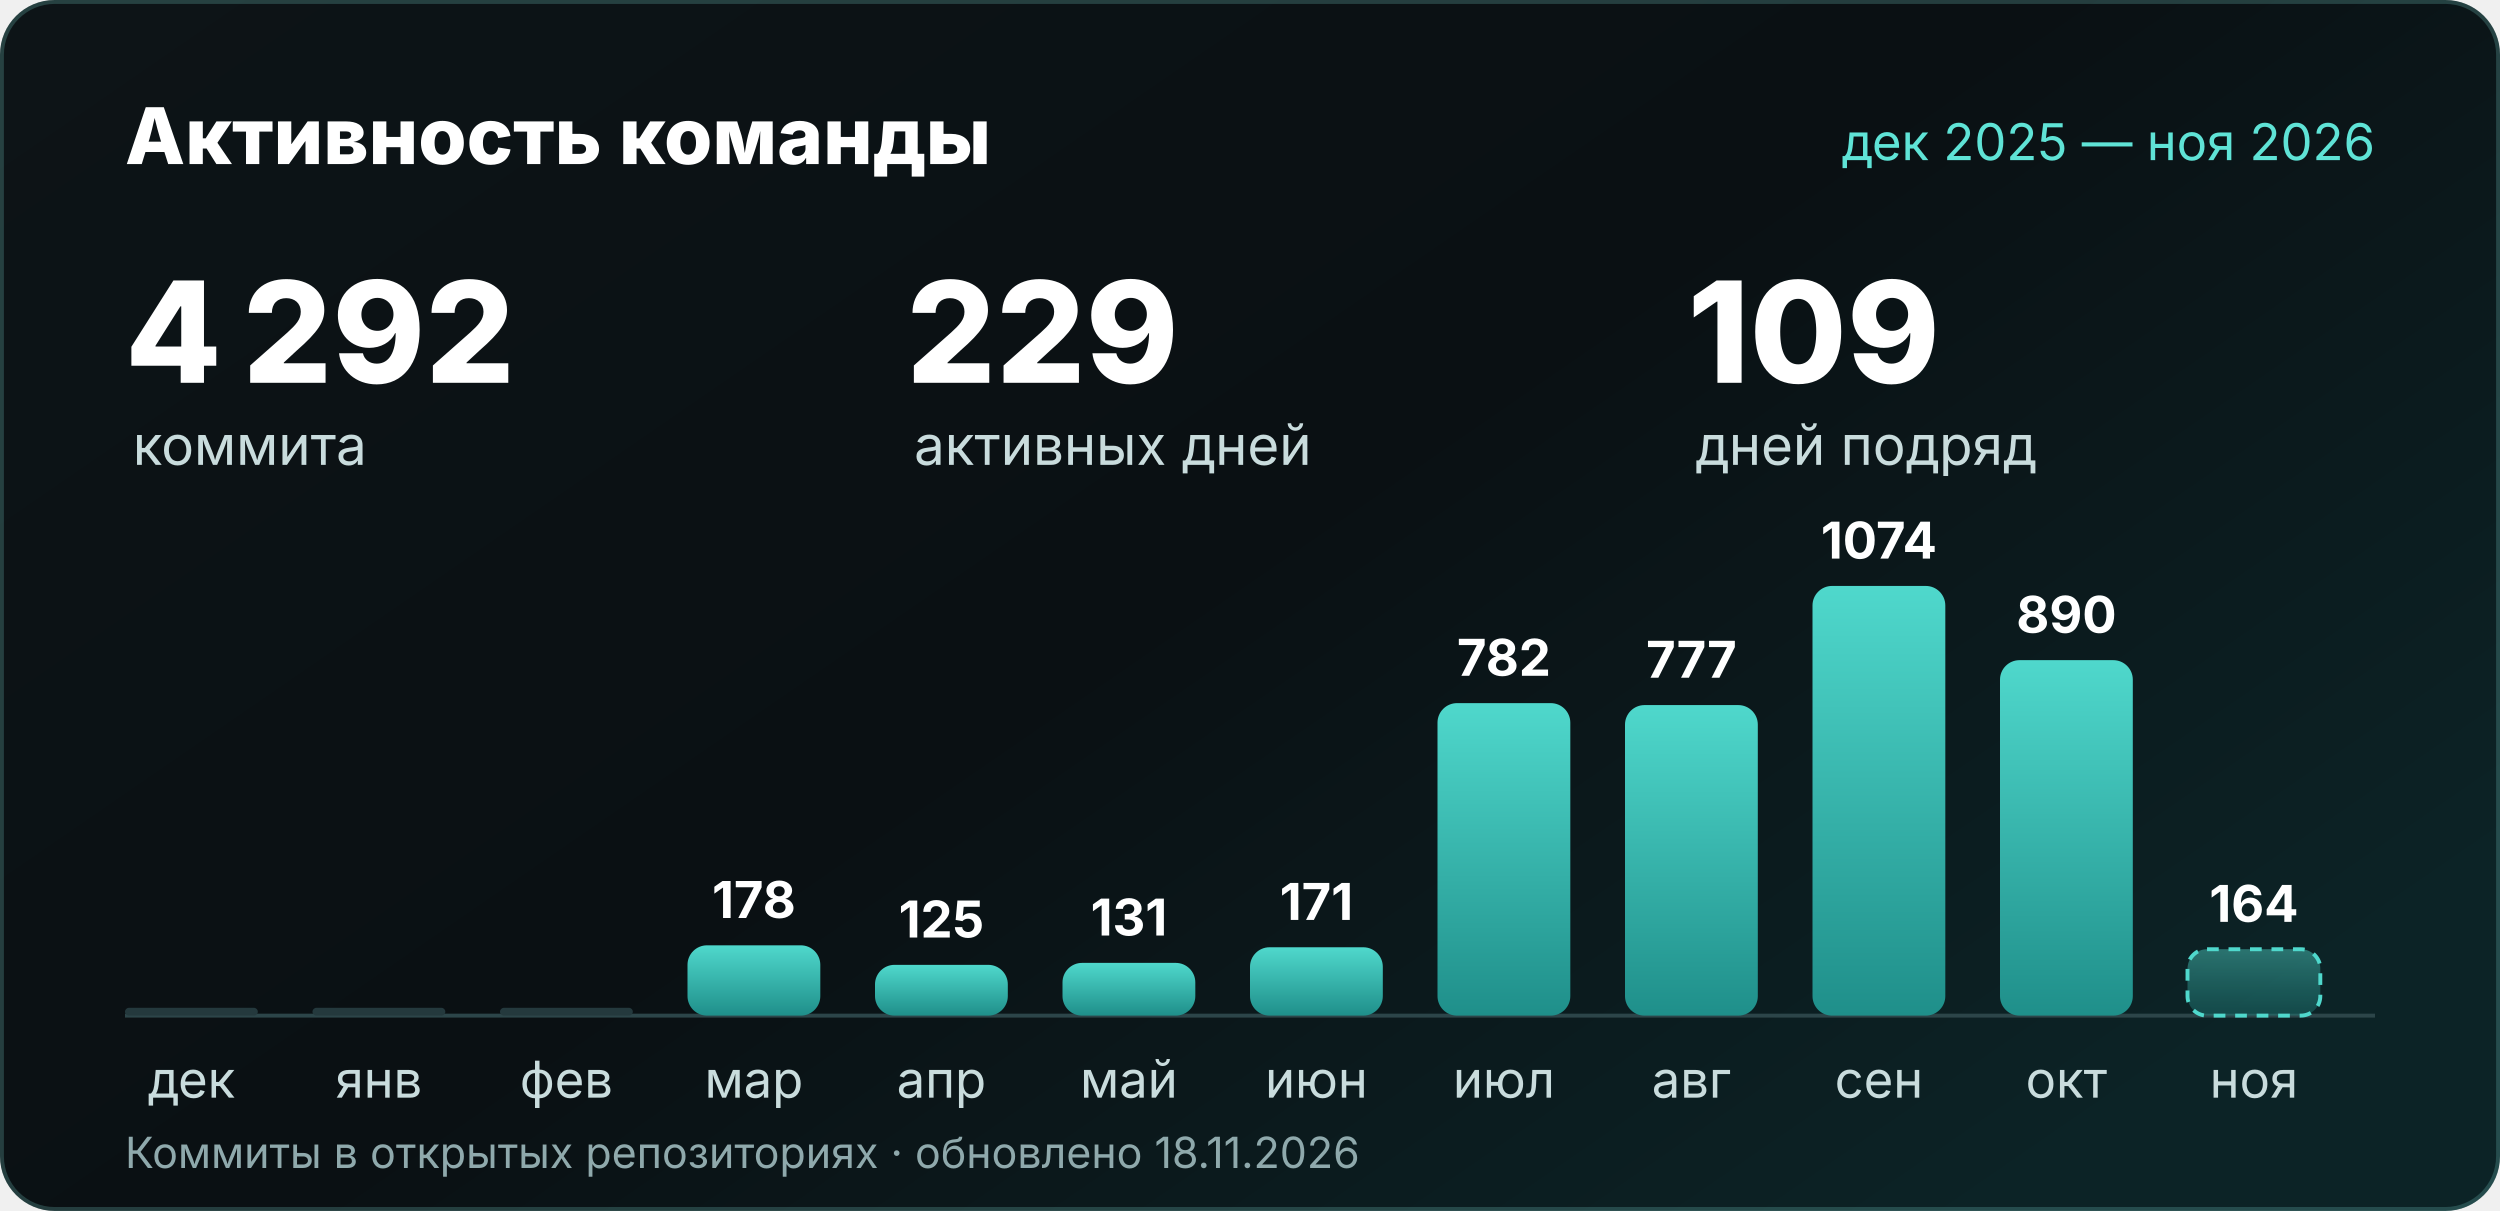
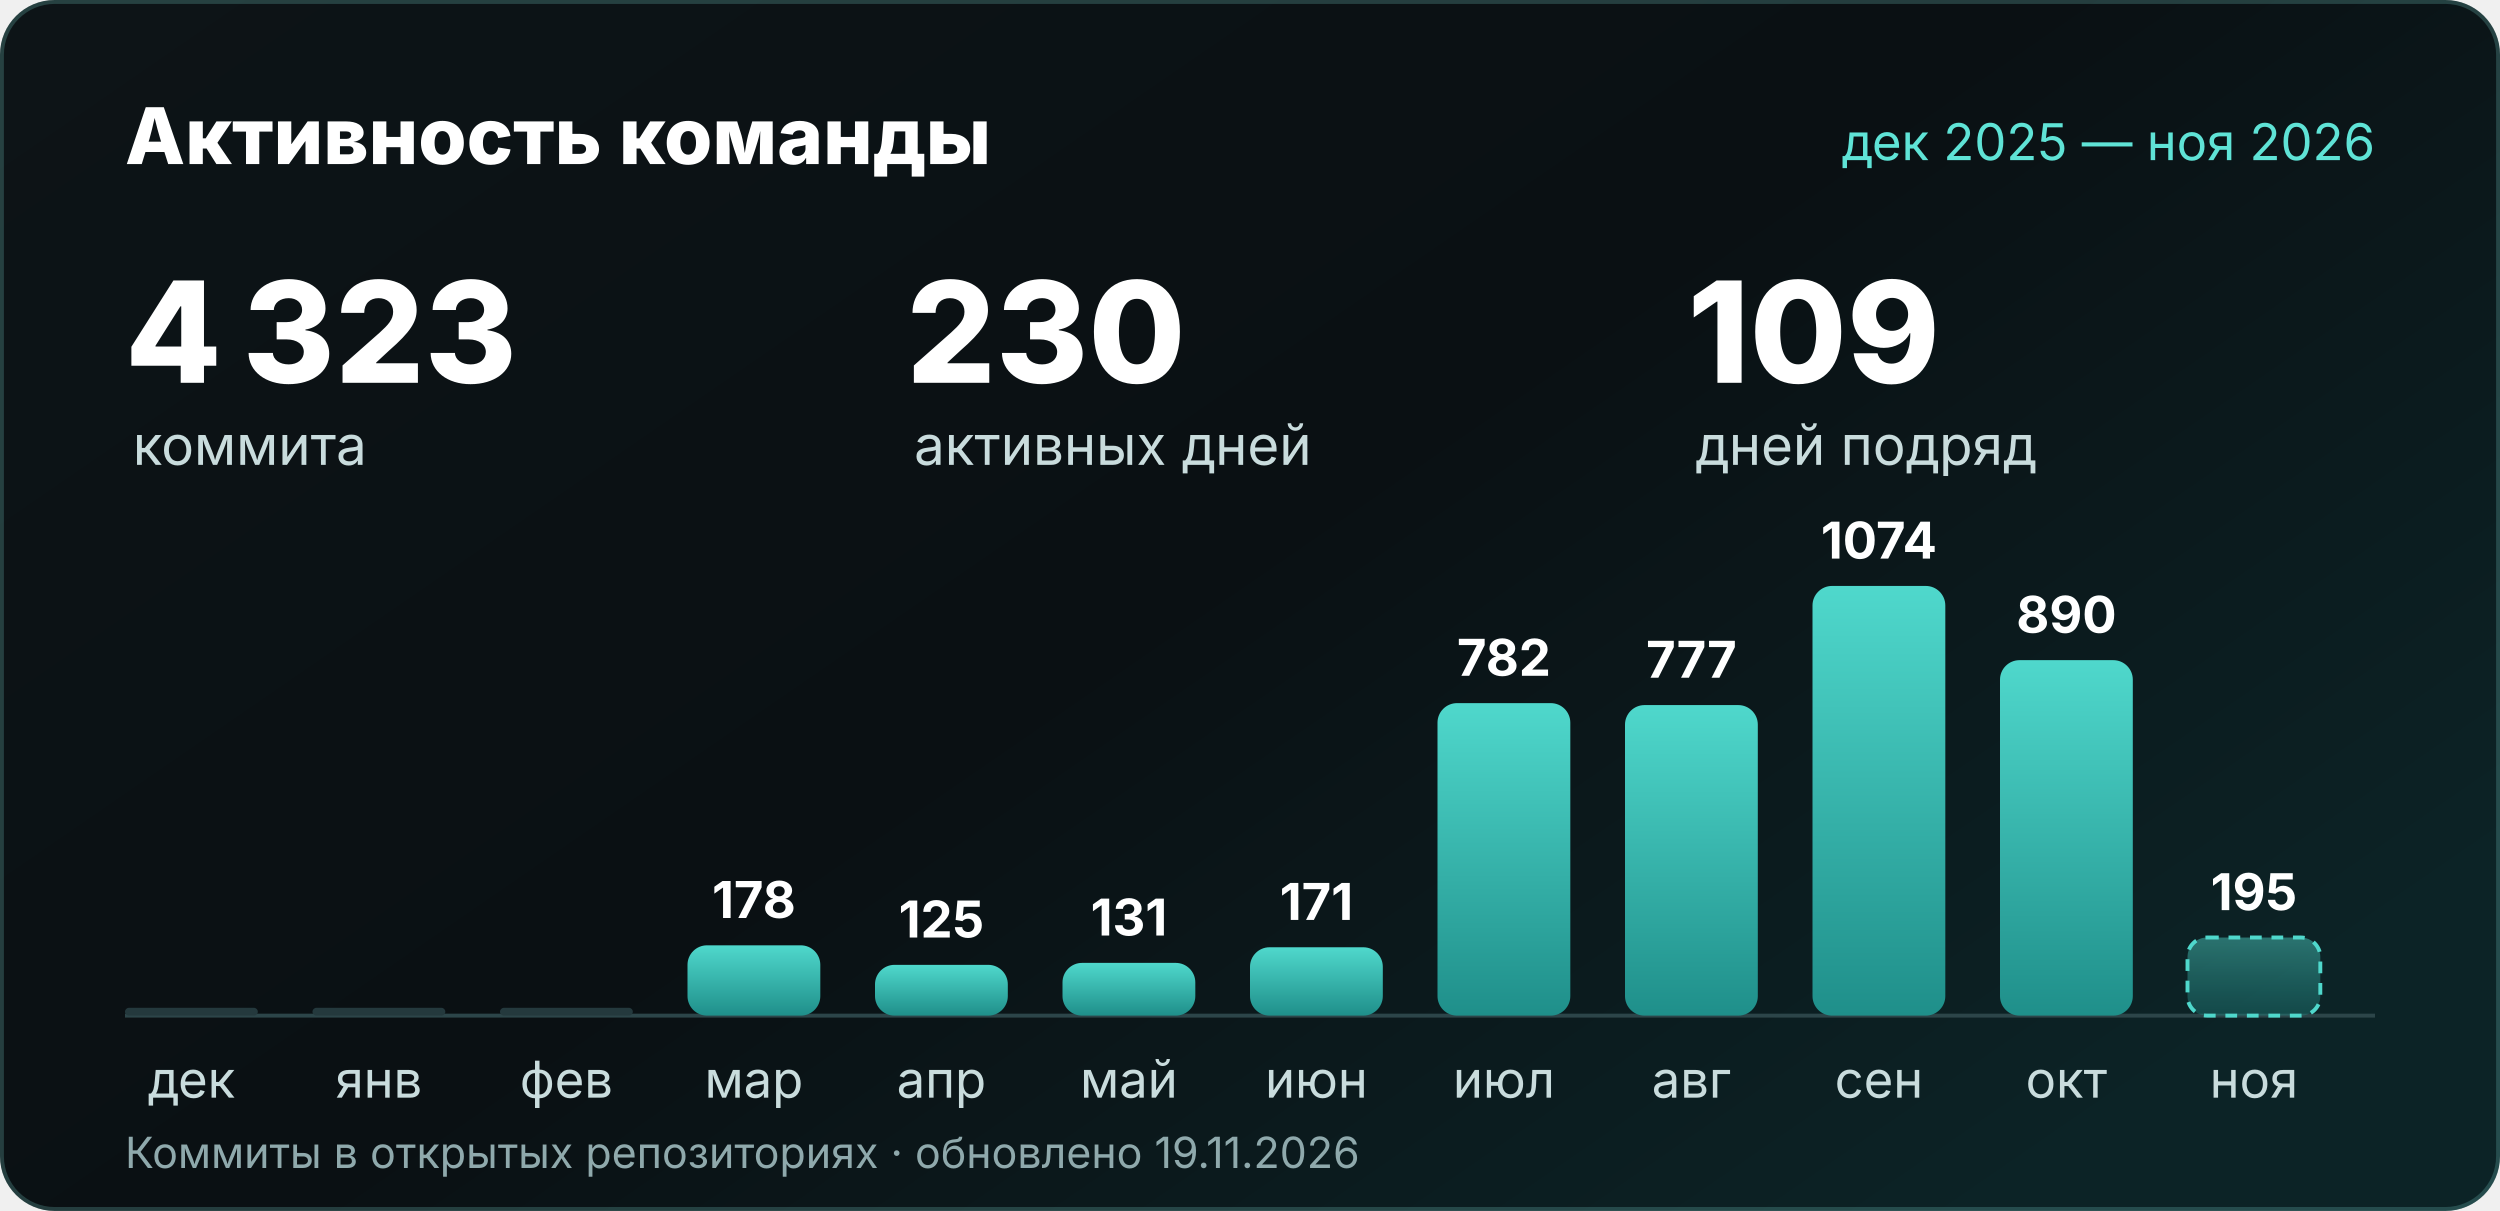
<svg xmlns="http://www.w3.org/2000/svg" width="1280" height="620" viewBox="0 0 1280 620" role="img" aria-labelledby="t d">
  <defs>
    <linearGradient id="bg" x2="1" y2=".7">
      <stop stop-color="#0d1417" />
      <stop offset=".55" stop-color="#0a1013" />
      <stop offset="1" stop-color="#0c2326" />
    </linearGradient>
    <linearGradient id="bar" x2="0" y2="1">
      <stop stop-color="#4fd8cc" />
      <stop offset="1" stop-color="#1f8f8a" />
    </linearGradient>
    <linearGradient id="barNow" x2="0" y2="1">
      <stop stop-color="#4fd8cc" stop-opacity=".45" />
      <stop offset="1" stop-color="#1f8f8a" stop-opacity=".35" />
    </linearGradient>
  </defs>
  <rect width="1280" height="620" rx="28" fill="url(#bg)" />
  <rect x="1" y="1" width="1278" height="618" rx="27" fill="none" stroke="#7fe0d6" stroke-opacity=".22" stroke-width="2" />
  <g font-family="'Segoe UI', Inter, 'Helvetica Neue', Arial, sans-serif">
    <text x="64" y="84" font-size="40" font-weight="800" fill="#ffffff">Активность команды</text>
    <text x="1216" y="82" text-anchor="end" font-size="26" fill="#5fe3d6">дек 2025 — ноя 2026</text>
-     <text x="64" y="196" font-size="72" font-weight="800" fill="#ffffff">4 292</text>
+     <text x="64" y="196" font-size="72" font-weight="800" fill="#ffffff">4 323</text>
    <text x="68" y="238" font-size="28" fill="#c9dcdd">коммита</text>
-     <text x="464" y="196" font-size="72" font-weight="800" fill="#ffffff">229</text>
+     <text x="464" y="196" font-size="72" font-weight="800" fill="#ffffff">230</text>
    <text x="468" y="238" font-size="28" fill="#c9dcdd">активных дней</text>
    <text x="864" y="196" font-size="72" font-weight="800" fill="#ffffff">109</text>
    <text x="868" y="238" font-size="28" fill="#c9dcdd">дней подряд</text>
    <line x1="64" y1="520" x2="1216" y2="520" stroke="#2c4549" stroke-width="2" />
    <rect x="64" y="516" width="68" height="4" rx="2" fill="#24393d" />
    <text x="98.0" y="562" text-anchor="middle" font-size="26" fill="#c9dcdd">дек</text>
    <rect x="160" y="516" width="68" height="4" rx="2" fill="#24393d" />
    <text x="194.0" y="562" text-anchor="middle" font-size="26" fill="#c9dcdd">янв</text>
    <rect x="256" y="516" width="68" height="4" rx="2" fill="#24393d" />
    <text x="290.0" y="562" text-anchor="middle" font-size="26" fill="#c9dcdd">фев</text>
    <rect x="352" y="484" width="68" height="36" rx="10" fill="url(#bar)" />
    <text x="386.0" y="470" text-anchor="middle" font-size="26" font-weight="700" fill="#ffffff">178</text>
    <text x="386.0" y="562" text-anchor="middle" font-size="26" fill="#c9dcdd">мар</text>
    <rect x="448" y="494" width="68" height="26" rx="10" fill="url(#bar)" />
    <text x="482.0" y="480" text-anchor="middle" font-size="26" font-weight="700" fill="#ffffff">125</text>
    <text x="482.0" y="562" text-anchor="middle" font-size="26" fill="#c9dcdd">апр</text>
    <rect x="544" y="493" width="68" height="27" rx="10" fill="url(#bar)" />
    <text x="578.0" y="479" text-anchor="middle" font-size="26" font-weight="700" fill="#ffffff">131</text>
    <text x="578.0" y="562" text-anchor="middle" font-size="26" fill="#c9dcdd">май</text>
    <rect x="640" y="485" width="68" height="35" rx="10" fill="url(#bar)" />
    <text x="674.0" y="471" text-anchor="middle" font-size="26" font-weight="700" fill="#ffffff">171</text>
    <text x="674.0" y="562" text-anchor="middle" font-size="26" fill="#c9dcdd">июн</text>
    <rect x="736" y="360" width="68" height="160" rx="10" fill="url(#bar)" />
    <text x="770.0" y="346" text-anchor="middle" font-size="26" font-weight="700" fill="#ffffff">782</text>
    <text x="770.0" y="562" text-anchor="middle" font-size="26" fill="#c9dcdd">июл</text>
    <rect x="832" y="361" width="68" height="159" rx="10" fill="url(#bar)" />
    <text x="866.0" y="347" text-anchor="middle" font-size="26" font-weight="700" fill="#ffffff">777</text>
    <text x="866.0" y="562" text-anchor="middle" font-size="26" fill="#c9dcdd">авг</text>
    <rect x="928" y="300" width="68" height="220" rx="10" fill="url(#bar)" />
    <text x="962.0" y="286" text-anchor="middle" font-size="26" font-weight="700" fill="#ffffff">1074</text>
    <text x="962.0" y="562" text-anchor="middle" font-size="26" fill="#c9dcdd">сен</text>
    <rect x="1024" y="338" width="68" height="182" rx="10" fill="url(#bar)" />
    <text x="1058.0" y="324" text-anchor="middle" font-size="26" font-weight="700" fill="#ffffff">890</text>
    <text x="1058.0" y="562" text-anchor="middle" font-size="26" fill="#c9dcdd">окт</text>
-     <rect x="1120" y="486" width="68" height="34" rx="10" fill="url(#barNow)" stroke="#4fd8cc" stroke-width="2" stroke-dasharray="6 5" />
-     <text x="1154.0" y="472" text-anchor="middle" font-size="26" font-weight="700" fill="#ffffff">164</text>
+     <rect x="1120" y="480" width="68" height="40" rx="10" fill="url(#barNow)" stroke="#4fd8cc" stroke-width="2" stroke-dasharray="6 5" />
+     <text x="1154.0" y="466" text-anchor="middle" font-size="26" font-weight="700" fill="#ffffff">195</text>
    <text x="1154.0" y="562" text-anchor="middle" font-size="26" fill="#c9dcdd">ноя</text>
-     <text x="64" y="598" font-size="22" fill="#8fa9ac">Коммиты в открытых репозиториях · обновлено 18.11.2026</text>
+     <text x="64" y="598" font-size="22" fill="#8fa9ac">Коммиты в открытых репозиториях · обновлено 19.11.2026</text>
  </g>
</svg>
